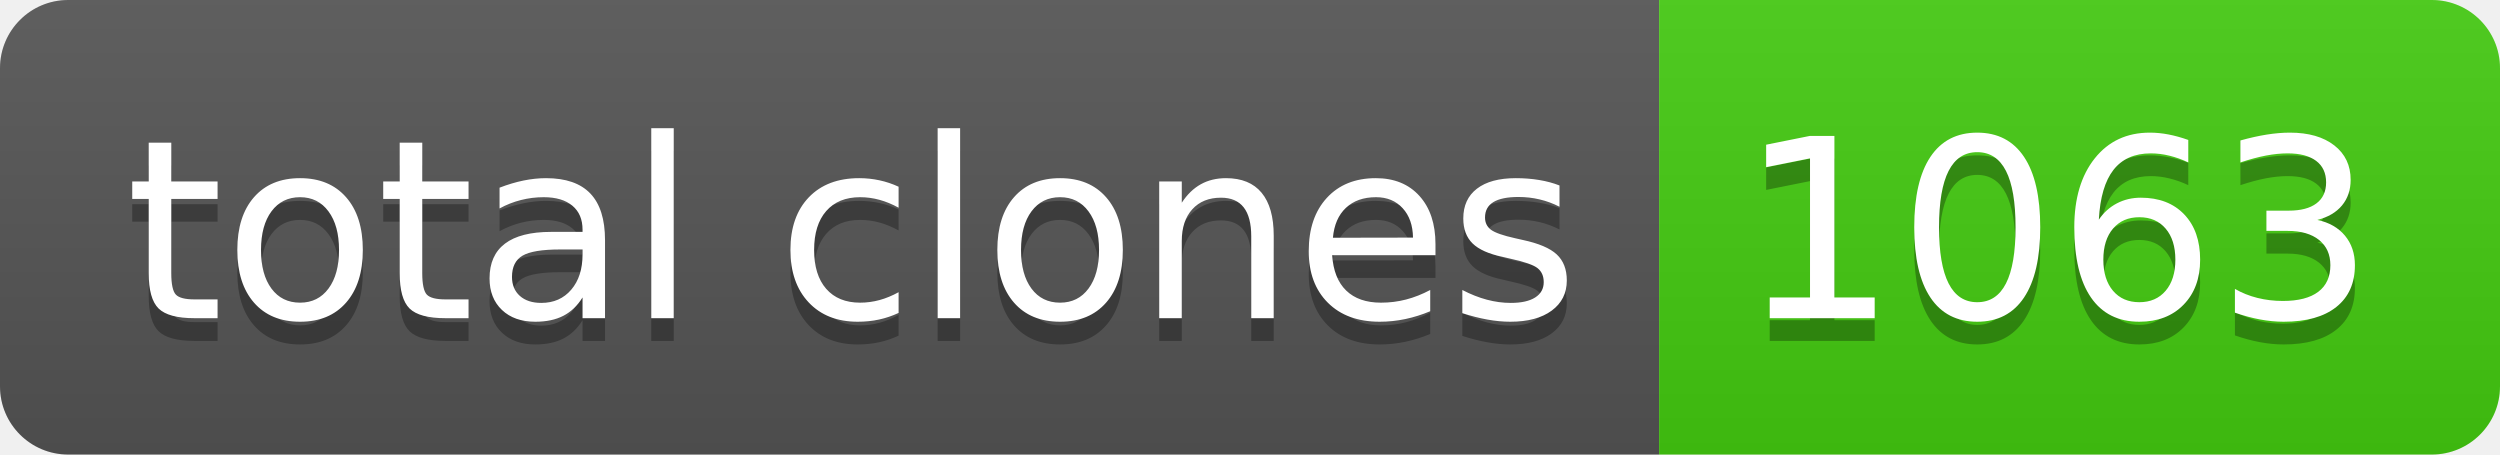
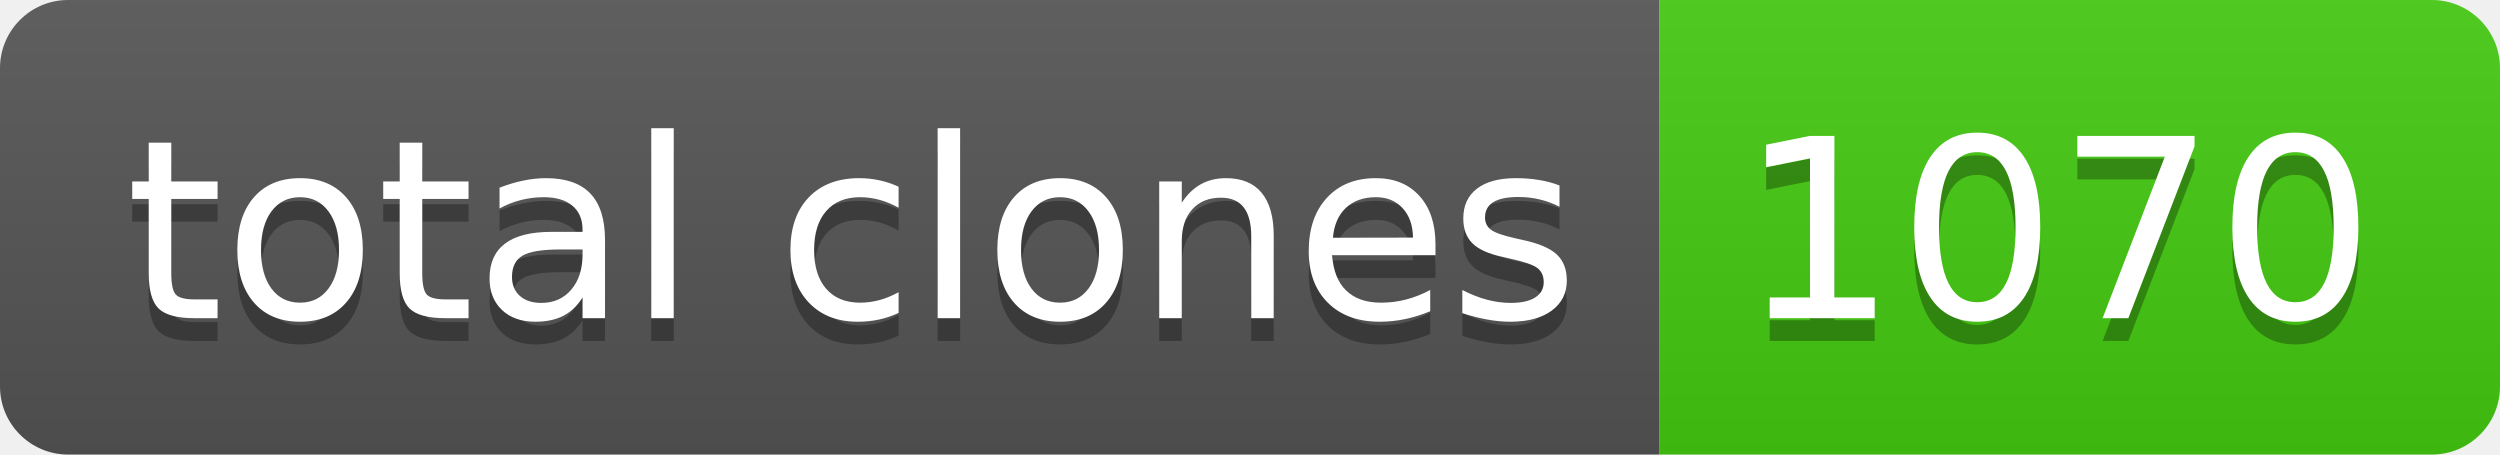
- <svg xmlns="http://www.w3.org/2000/svg" width="110" height="20" role="img" aria-label="total clones: 1063">
+ <svg xmlns="http://www.w3.org/2000/svg" width="110" height="20" role="img" aria-label="total clones: 1070">
  <linearGradient id="s" x2="0" y2="100%">
    <stop offset="0" stop-color="#bbb" stop-opacity=".1" />
    <stop offset="1" stop-opacity=".1" />
  </linearGradient>
  <clipPath id="r">
    <rect width="110" height="20" rx="3" fill="#fff" />
  </clipPath>
  <g clip-path="url(#r)">
    <rect width="73" height="20" fill="#555" />
    <rect x="73" width="37" height="20" fill="#4c1" />
    <rect width="110" height="20" fill="url(#s)" />
  </g>
  <g fill="#fff" text-anchor="middle" font-family="Verdana,Geneva,DejaVu Sans,sans-serif" text-rendering="geometricPrecision" font-size="110">
    <text aria-hidden="true" x="375" y="150" fill="#010101" fill-opacity=".3" transform="scale(.1)" textLength="630">total clones</text>
    <text x="375" y="140" transform="scale(.1)" fill="#fff" textLength="630">total clones</text>
-     <text aria-hidden="true" x="905" y="150" fill="#010101" fill-opacity=".3" transform="scale(.1)" textLength="270">1063</text>
-     <text x="905" y="140" transform="scale(.1)" fill="#fff" textLength="270">1063</text>
+     <text aria-hidden="true" x="905" y="150" fill="#010101" fill-opacity=".3" transform="scale(.1)" textLength="270">1070</text>
+     <text x="905" y="140" transform="scale(.1)" fill="#fff" textLength="270">1070</text>
  </g>
</svg>
